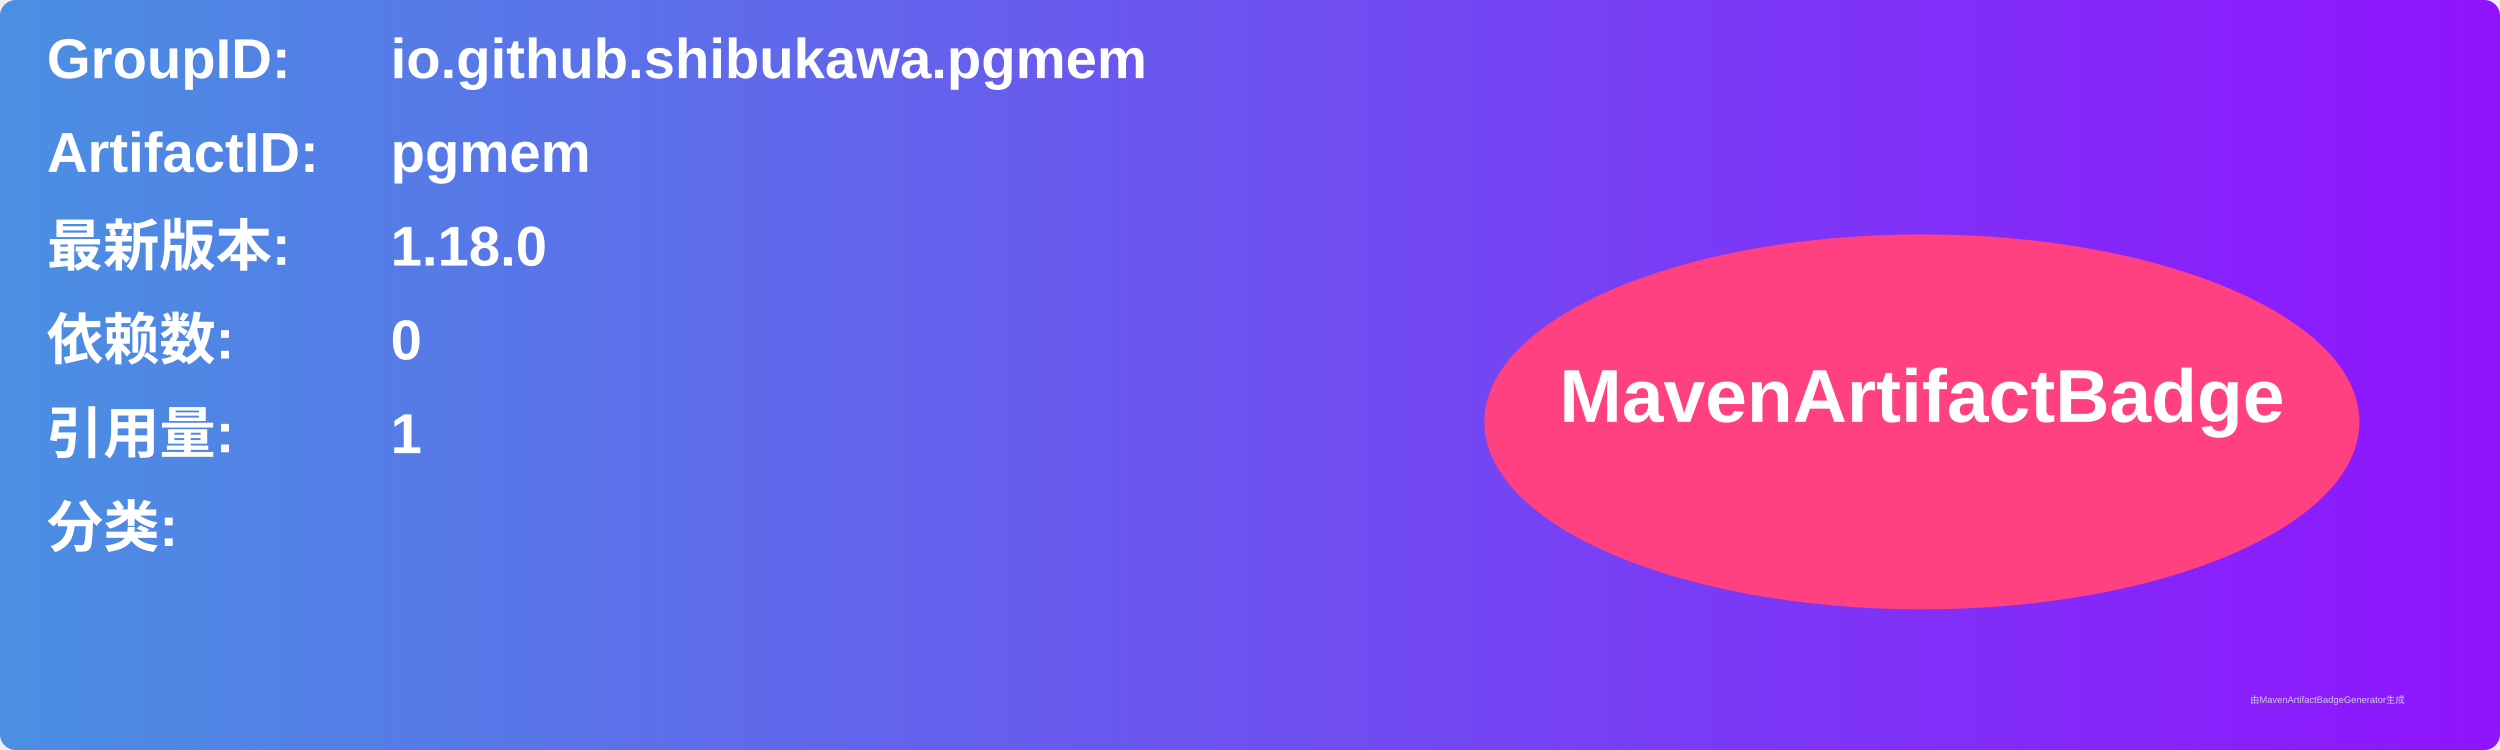
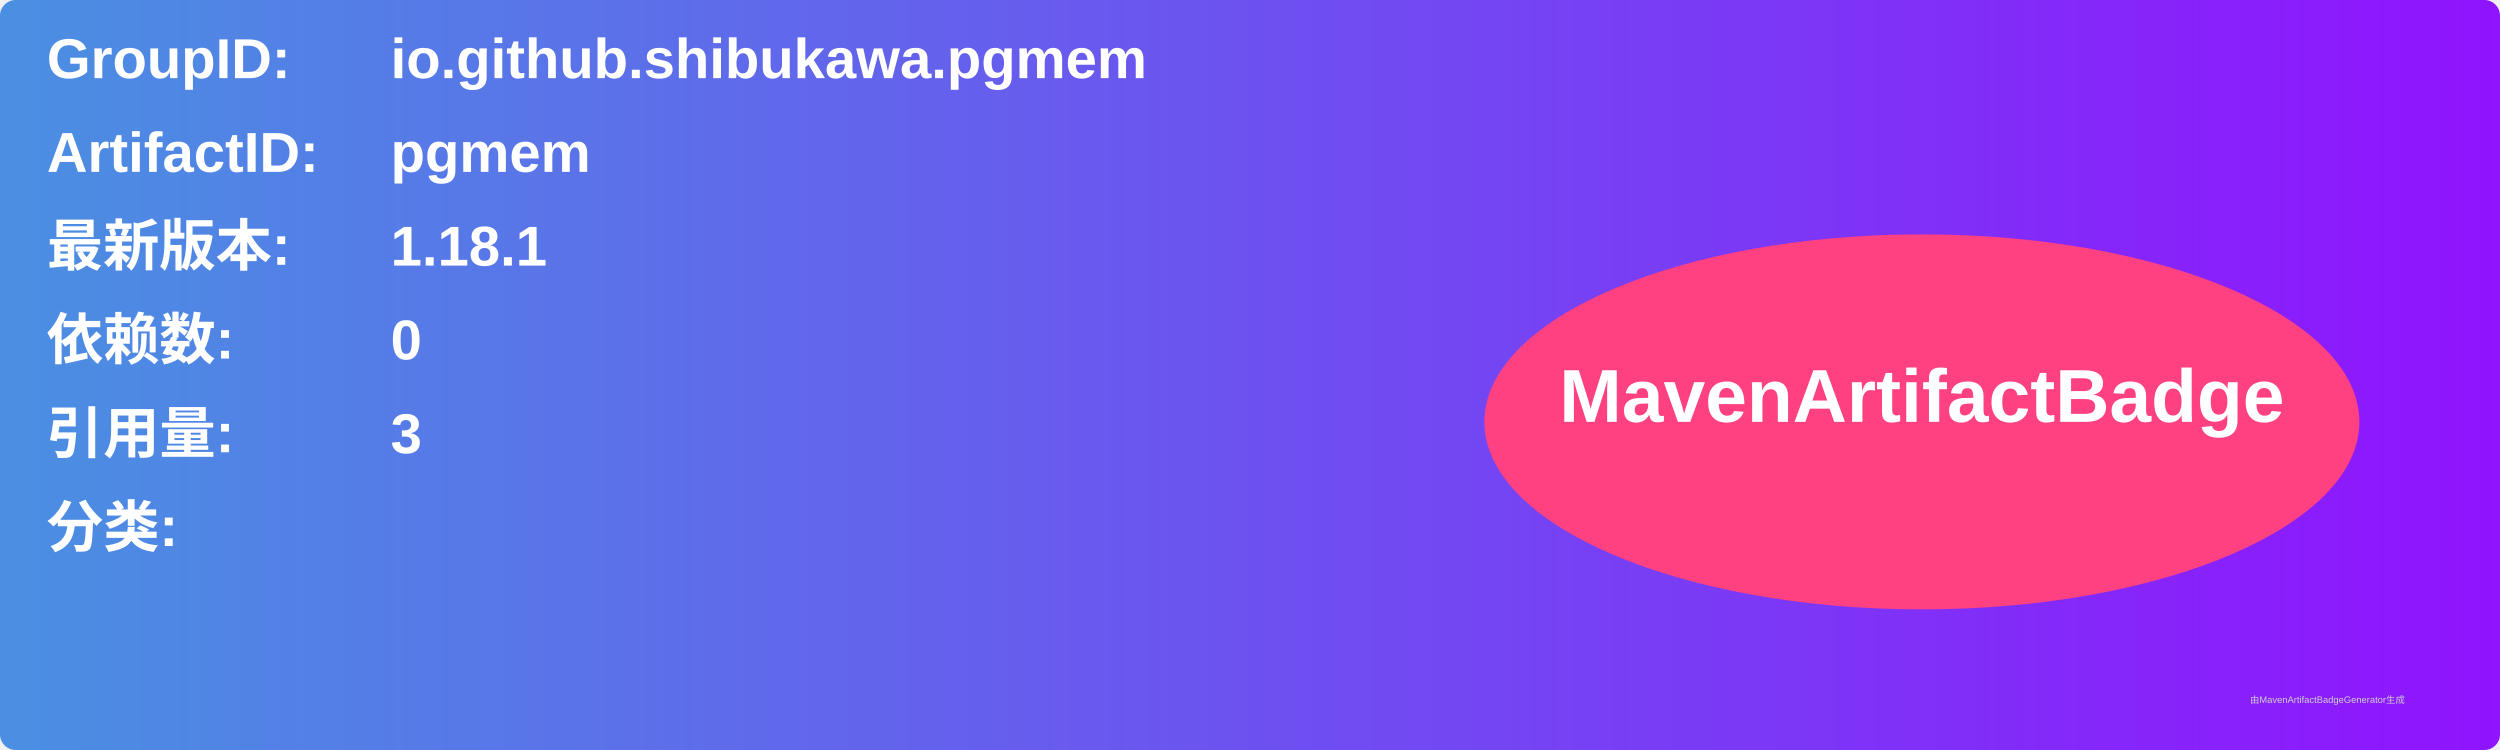
<svg xmlns="http://www.w3.org/2000/svg" width="800" height="240" viewBox="0 0 800 240">
  <linearGradient id="grad" x1="0%" y1="0%" x2="100%" y2="0%">
    <stop offset="0%" stop-color="#4a90e2" />
    <stop offset="100%" stop-color="#9013fe" />
  </linearGradient>
  <rect width="100%" height="100%" rx="5" ry="5" fill="url(#grad)" />
  <g transform="translate(15, 15)">
    <text x="0" y="10" font-family="Arial" font-size="18" fill="white" font-weight="bold" width="260">GroupID:</text>
    <text x="110" y="10" font-family="Arial" font-size="18" fill="white" font-weight="bold" width="460">io.github.shibukawa.pgmem</text>
    <text x="0" y="40" font-family="Arial" font-size="18" fill="white" font-weight="bold" width="260">ArtifactID:</text>
    <text x="110" y="40" font-family="Arial" font-size="18" fill="white" font-weight="bold" width="460">pgmem</text>
    <text x="0" y="70" font-family="Arial" font-size="18" fill="white" font-weight="bold">最新版本:</text>
    <text x="110" y="70" font-family="Arial" font-size="18" fill="white" font-weight="bold">
-       <tspan font-weight="bold">1.18.0</tspan>
+       <tspan font-weight="bold">1.18.1</tspan>
    </text>
    <text x="0" y="100" font-family="Arial" font-size="18" fill="white" font-weight="bold">依赖数: </text>
    <text x="110" y="100" font-family="Arial" font-size="18" fill="white">
      <tspan font-weight="bold">0</tspan>
    </text>
    <text x="0" y="130" font-family="Arial" font-size="18" fill="white" font-weight="bold">引用量: </text>
    <text x="110" y="130" font-family="Arial" font-size="18" fill="white">
-       <tspan font-weight="bold">1</tspan>
+       <tspan font-weight="bold">3</tspan>
    </text>
    <text x="0" y="160" font-family="Arial" font-size="18" fill="white" font-weight="bold">分类:</text>
    <text x="10" y="190" font-family="Arial" font-size="10" fill="white">
      <tspan font-weight="bold" />
    </text>
    <ellipse cx="600" cy="120" rx="140" ry="60" fill="#ff4081" />
    <text x="600" y="120" text-anchor="middle" font-family="Arial" font-size="24" fill="white" font-weight="bold">MavenArtifactBadge</text>
  </g>
  <text x="720" y="225" font-family="Arial" font-size="3" fill="#d0d0d0">由MavenArtifactBadgeGenerator生成</text>
</svg>
